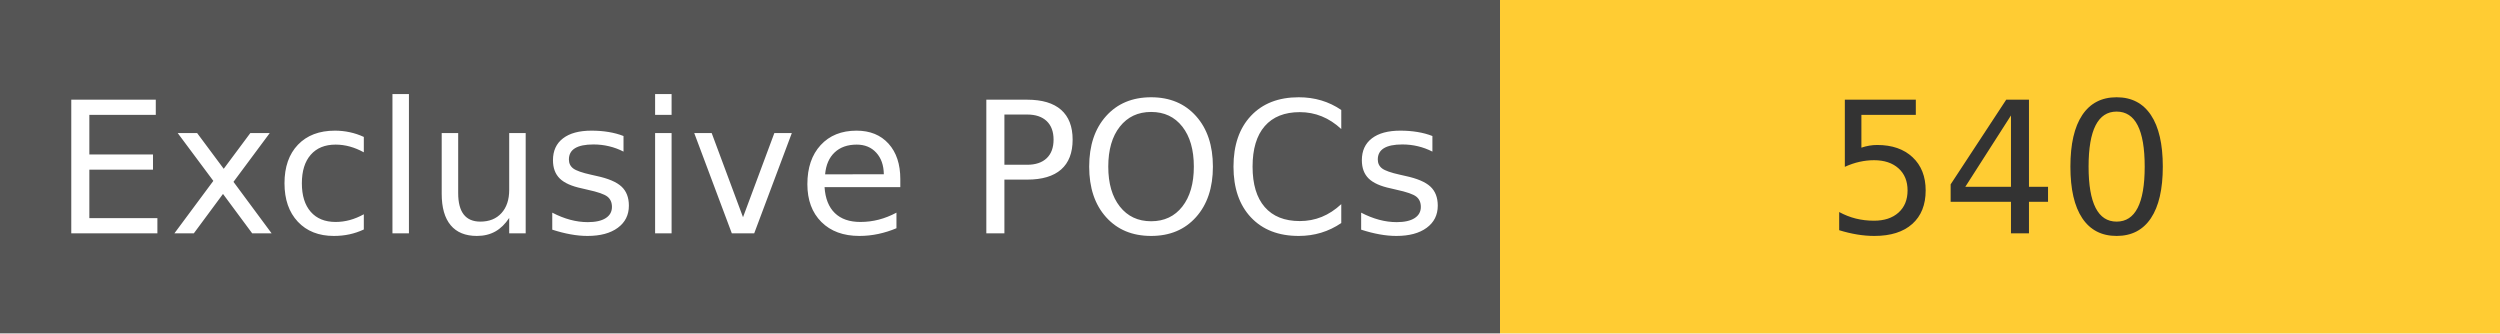
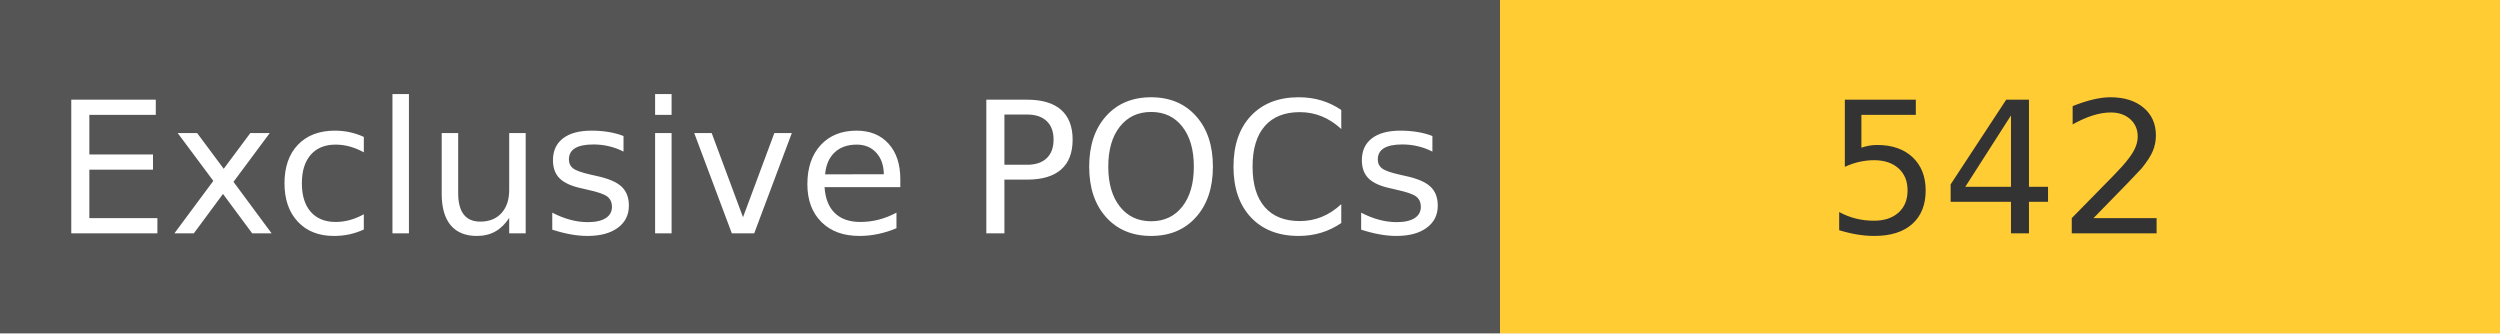
<svg xmlns="http://www.w3.org/2000/svg" width="150" height="20" role="img">
  <linearGradient id="s" x2="0" y2="100%">
    <stop offset="0" stop-color="#bbb" stop-opacity=".1" />
    <stop offset="1" stop-opacity=".1" />
  </linearGradient>
  <g>
    <rect width="90" height="20" fill="#555" />
    <rect x="90" width="267" height="20" fill="#ffcc33" />
  </g>
  <g fill="#fff" text-anchor="middle" font-family="Verdana,Geneva,DejaVu Sans,sans-serif" text-rendering="geometricPrecision" font-size="110">
    <text x="450" y="140" transform="scale(.1)" fill="#fff">
            Exclusive POCs
        </text>
    <text x="1200" y="140" transform="scale(.1)" fill="#333">
-             540
+             542
        </text>
  </g>
</svg>
